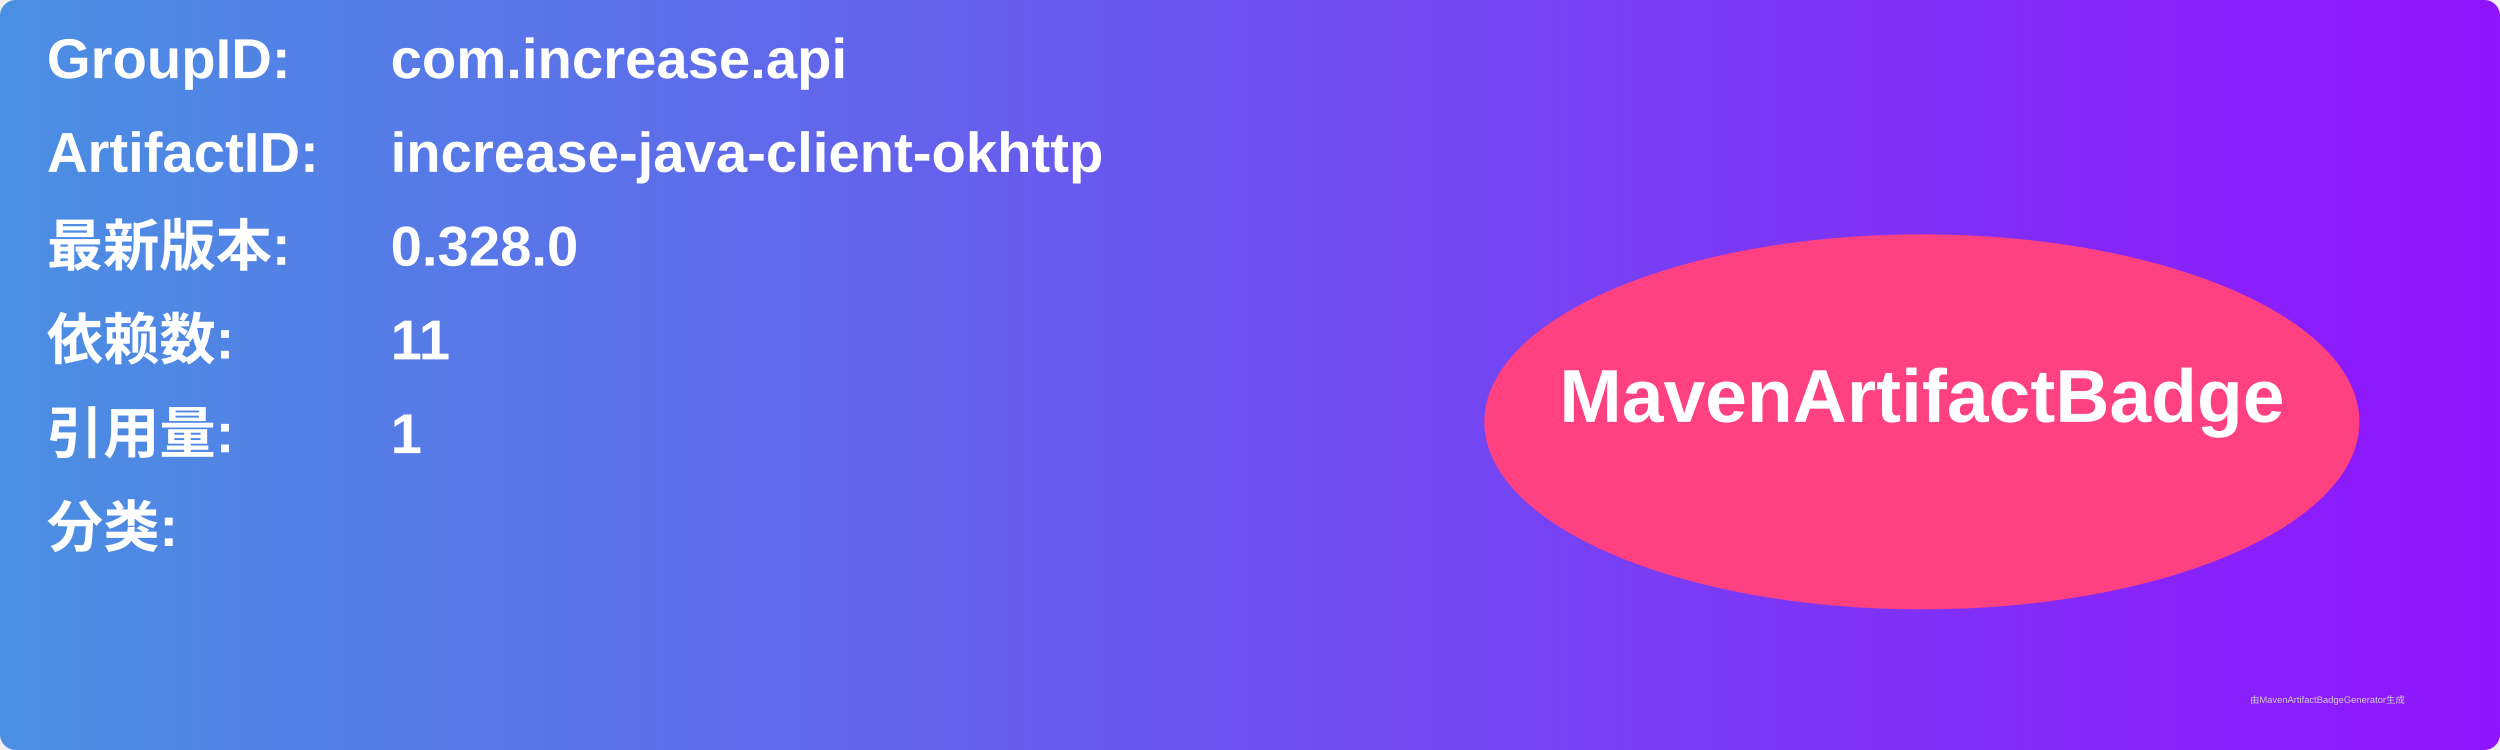
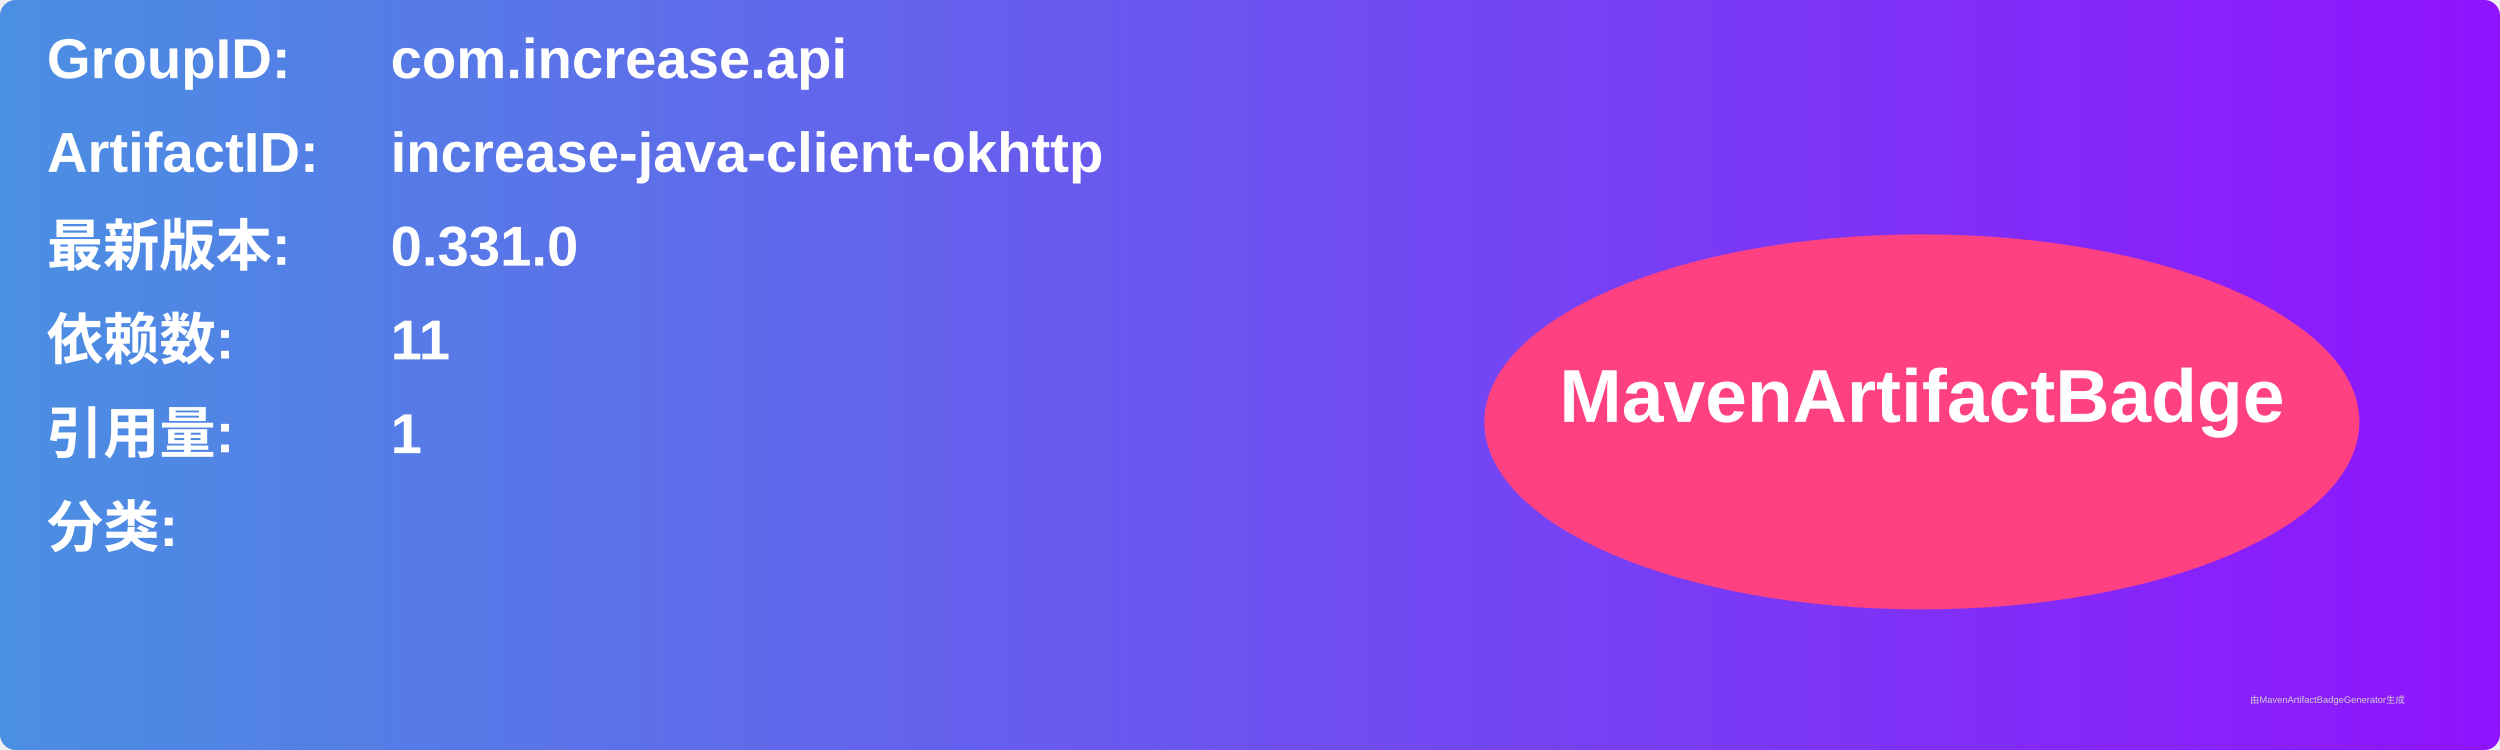
<svg xmlns="http://www.w3.org/2000/svg" width="800" height="240" viewBox="0 0 800 240">
  <linearGradient id="grad" x1="0%" y1="0%" x2="100%" y2="0%">
    <stop offset="0%" stop-color="#4a90e2" />
    <stop offset="100%" stop-color="#9013fe" />
  </linearGradient>
  <rect width="100%" height="100%" rx="5" ry="5" fill="url(#grad)" />
  <g transform="translate(15, 15)">
    <text x="0" y="10" font-family="Arial" font-size="18" fill="white" font-weight="bold" width="260">GroupID:</text>
    <text x="110" y="10" font-family="Arial" font-size="18" fill="white" font-weight="bold" width="460">com.increase.api</text>
    <text x="0" y="40" font-family="Arial" font-size="18" fill="white" font-weight="bold" width="260">ArtifactID:</text>
    <text x="110" y="40" font-family="Arial" font-size="18" fill="white" font-weight="bold" width="460">increase-java-client-okhttp</text>
    <text x="0" y="70" font-family="Arial" font-size="18" fill="white" font-weight="bold">最新版本:</text>
    <text x="110" y="70" font-family="Arial" font-size="18" fill="white" font-weight="bold">
-       <tspan font-weight="bold">0.328.0</tspan>
+       <tspan font-weight="bold">0.331.0</tspan>
    </text>
    <text x="0" y="100" font-family="Arial" font-size="18" fill="white" font-weight="bold">依赖数: </text>
    <text x="110" y="100" font-family="Arial" font-size="18" fill="white">
      <tspan font-weight="bold">11</tspan>
    </text>
    <text x="0" y="130" font-family="Arial" font-size="18" fill="white" font-weight="bold">引用量: </text>
    <text x="110" y="130" font-family="Arial" font-size="18" fill="white">
      <tspan font-weight="bold">1</tspan>
    </text>
    <text x="0" y="160" font-family="Arial" font-size="18" fill="white" font-weight="bold">分类:</text>
    <text x="10" y="190" font-family="Arial" font-size="10" fill="white">
      <tspan font-weight="bold" />
    </text>
    <ellipse cx="600" cy="120" rx="140" ry="60" fill="#ff4081" />
    <text x="600" y="120" text-anchor="middle" font-family="Arial" font-size="24" fill="white" font-weight="bold">MavenArtifactBadge</text>
  </g>
  <text x="720" y="225" font-family="Arial" font-size="3" fill="#d0d0d0">由MavenArtifactBadgeGenerator生成</text>
</svg>
